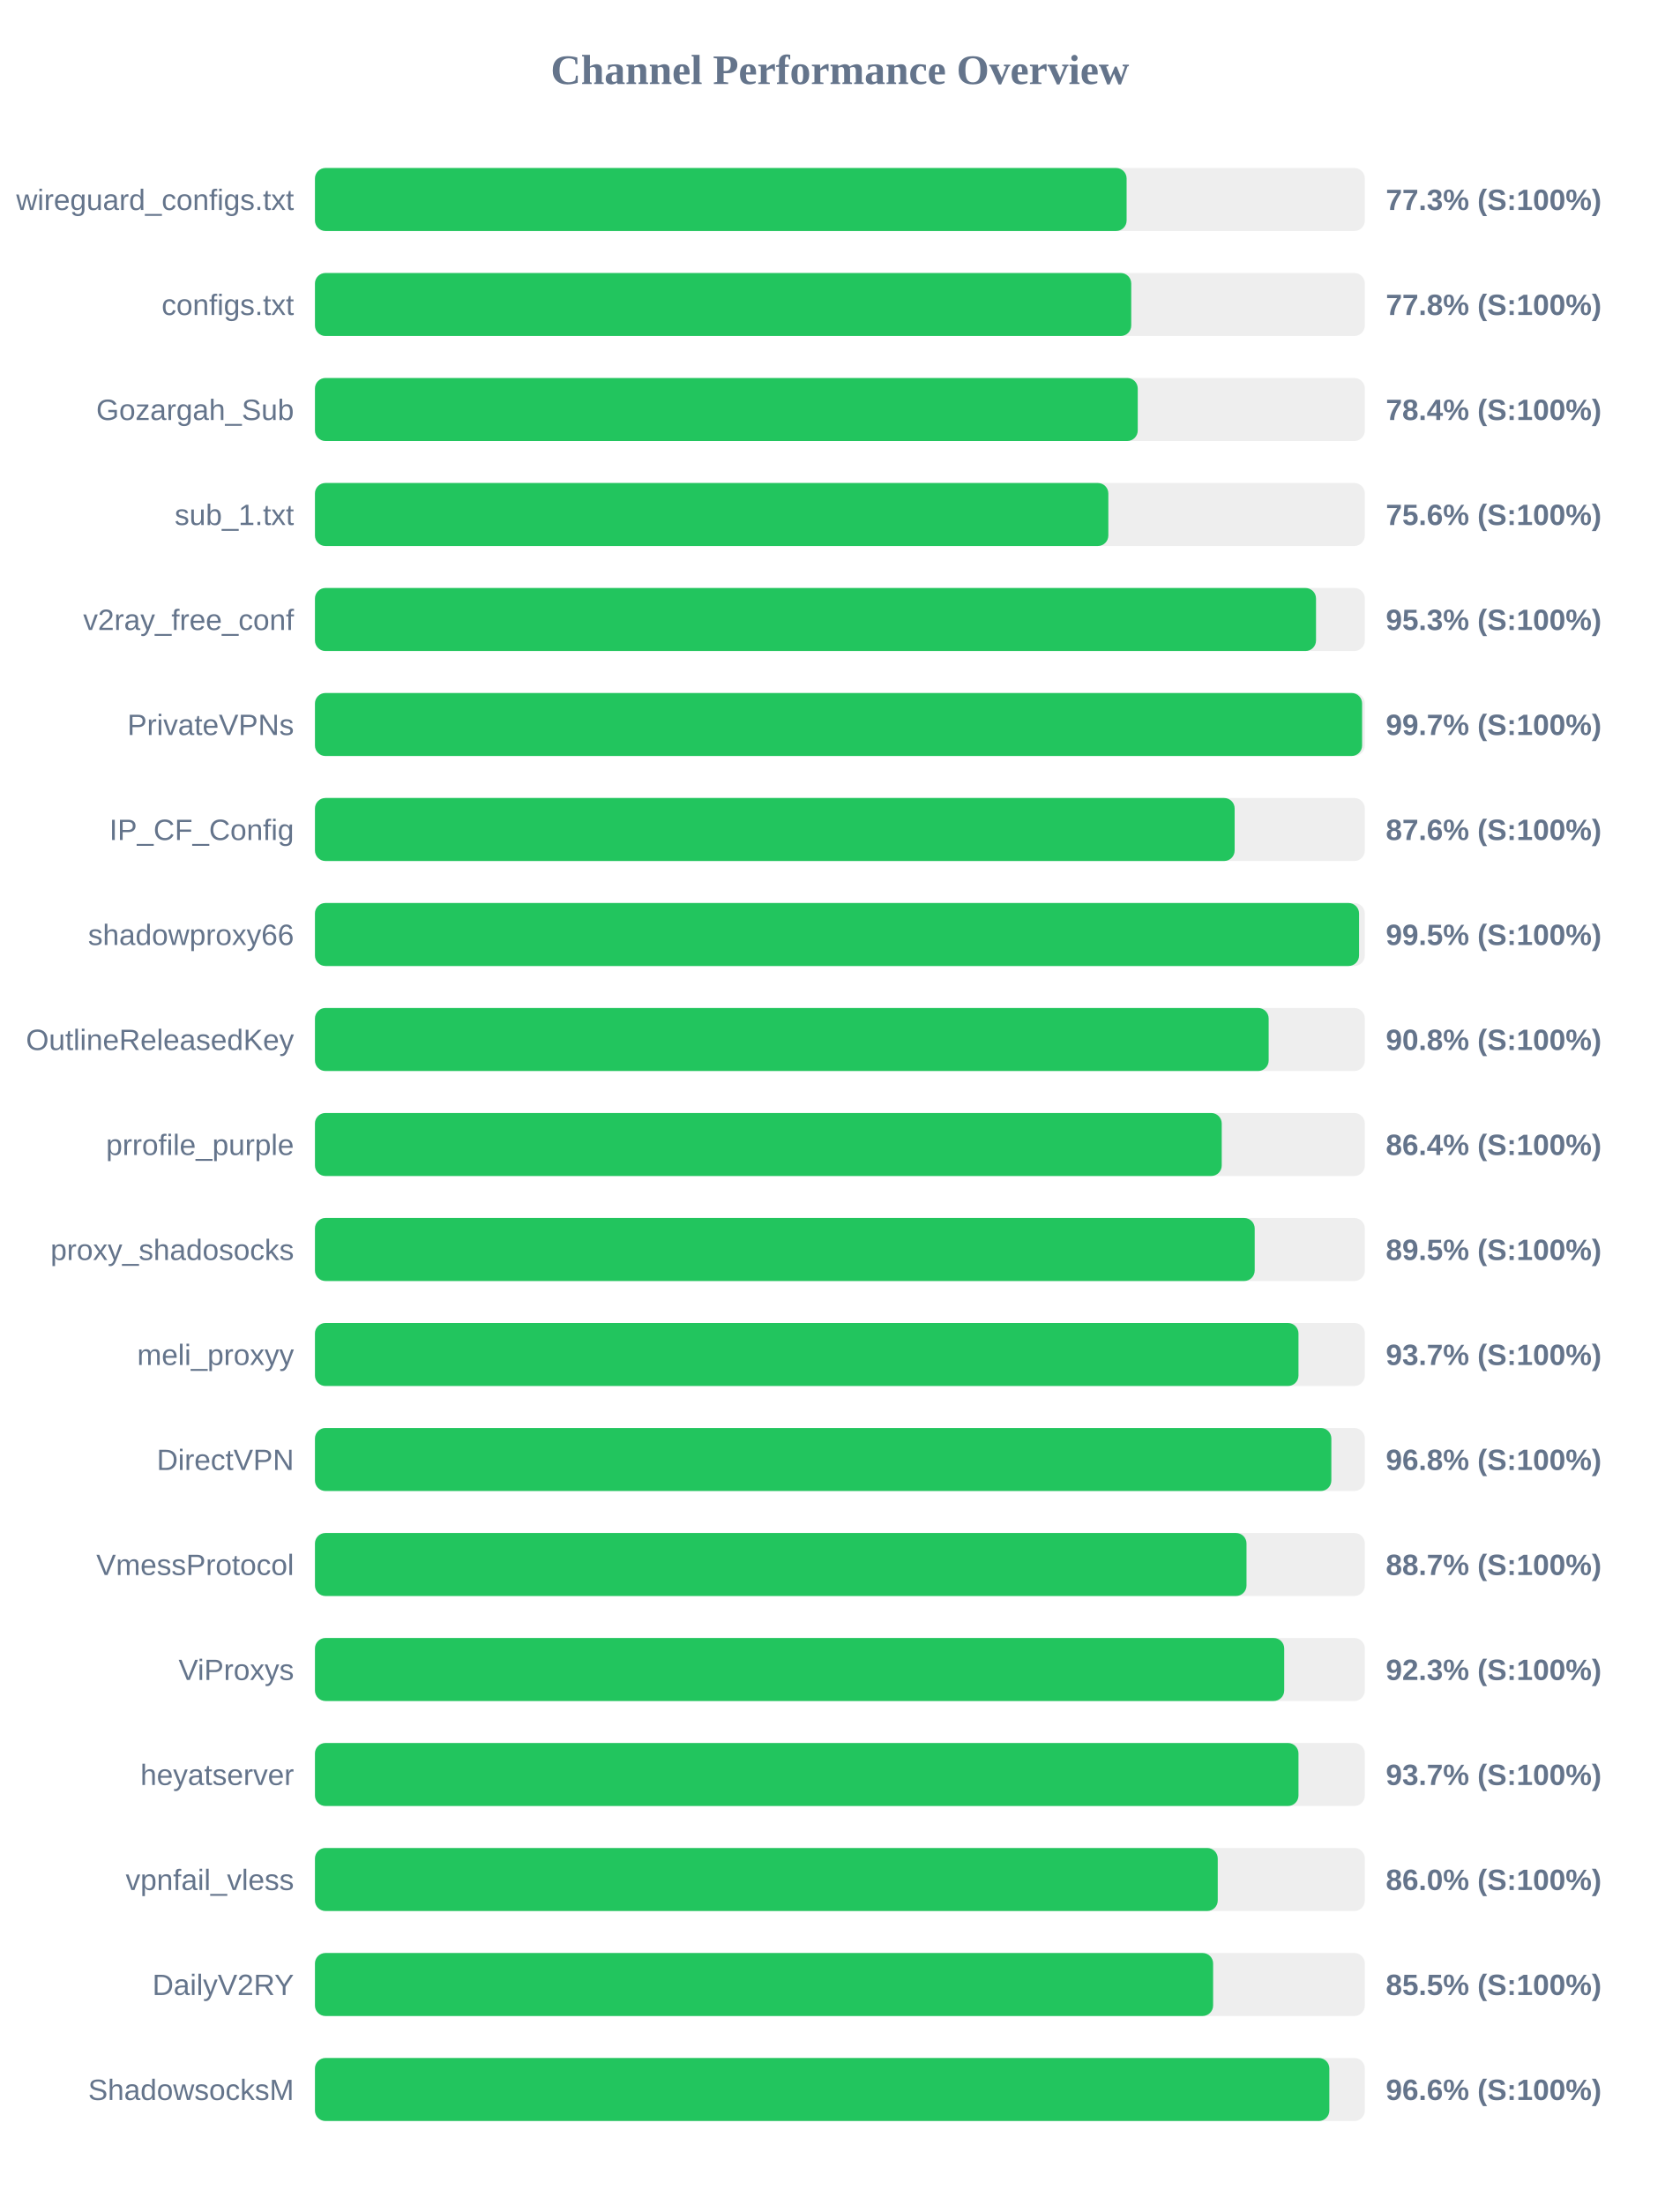
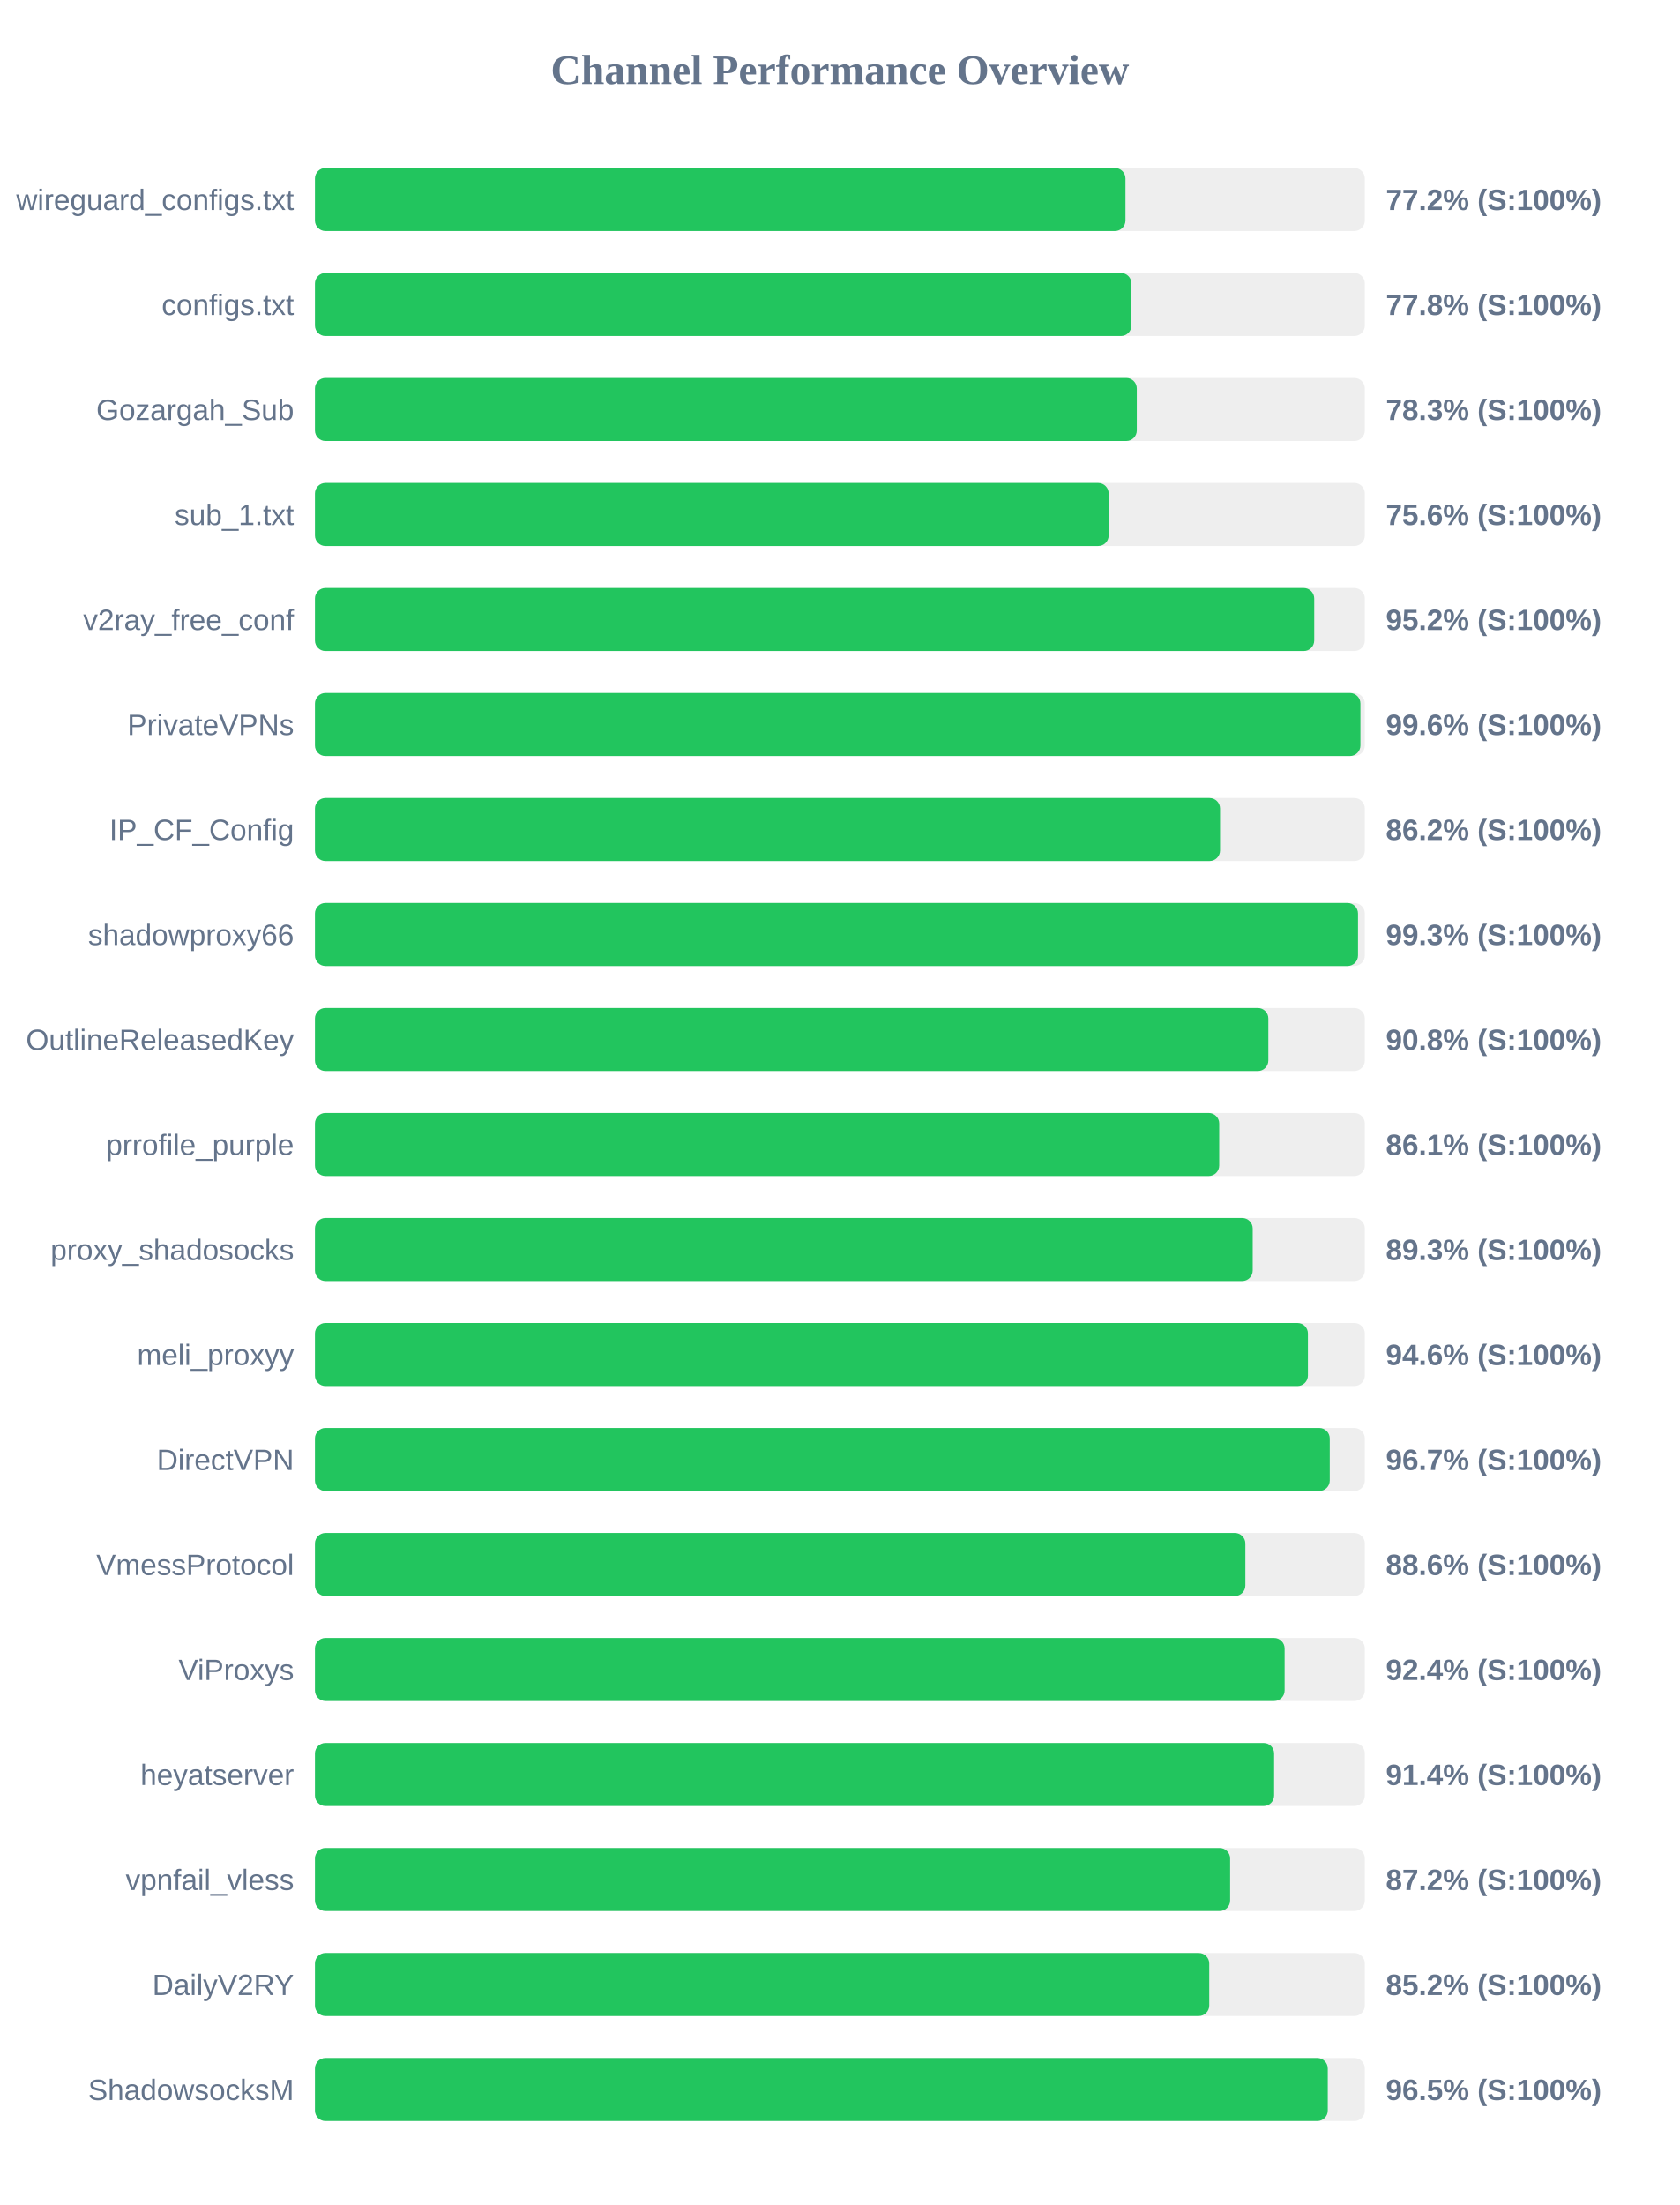
<svg xmlns="http://www.w3.org/2000/svg" width="800" height="1050" version="1.1">
  <style>
        .row { font: 14px Arial; fill: #64748b; }
        .score { font: bold 14px Arial; fill: #64748b; }
    </style>
  <text x="400" y="40" text-anchor="middle" font-size="20px" font-weight="bold" fill="#64748b">Channel Performance Overview</text>
  <rect x="150" y="80" width="500" height="30" fill="#eee" rx="5" />
-   <rect x="150" y="80" width="386.55" height="30" fill="#22c55e" rx="5" />
+   <rect x="150" y="80" width="386.0" height="30" fill="#22c55e" rx="5" />
  <text x="140" y="100" text-anchor="end" class="row">wireguard_configs.txt</text>
-   <text x="660" y="100" text-anchor="start" class="score">77.3% (S:100%)</text>
+   <text x="660" y="100" text-anchor="start" class="score">77.2% (S:100%)</text>
  <rect x="150" y="130" width="500" height="30" fill="#eee" rx="5" />
-   <rect x="150" y="130" width="388.75" height="30" fill="#22c55e" rx="5" />
+   <rect x="150" y="130" width="388.85" height="30" fill="#22c55e" rx="5" />
  <text x="140" y="150" text-anchor="end" class="row">configs.txt</text>
  <text x="660" y="150" text-anchor="start" class="score">77.8% (S:100%)</text>
  <rect x="150" y="180" width="500" height="30" fill="#eee" rx="5" />
-   <rect x="150" y="180" width="391.85" height="30" fill="#22c55e" rx="5" />
+   <rect x="150" y="180" width="391.4" height="30" fill="#22c55e" rx="5" />
  <text x="140" y="200" text-anchor="end" class="row">Gozargah_Sub</text>
-   <text x="660" y="200" text-anchor="start" class="score">78.4% (S:100%)</text>
+   <text x="660" y="200" text-anchor="start" class="score">78.3% (S:100%)</text>
  <rect x="150" y="230" width="500" height="30" fill="#eee" rx="5" />
-   <rect x="150" y="230" width="377.85" height="30" fill="#22c55e" rx="5" />
+   <rect x="150" y="230" width="378.0" height="30" fill="#22c55e" rx="5" />
  <text x="140" y="250" text-anchor="end" class="row">sub_1.txt</text>
  <text x="660" y="250" text-anchor="start" class="score">75.6% (S:100%)</text>
  <rect x="150" y="280" width="500" height="30" fill="#eee" rx="5" />
-   <rect x="150" y="280" width="476.75" height="30" fill="#22c55e" rx="5" />
+   <rect x="150" y="280" width="475.9" height="30" fill="#22c55e" rx="5" />
  <text x="140" y="300" text-anchor="end" class="row">v2ray_free_conf</text>
-   <text x="660" y="300" text-anchor="start" class="score">95.3% (S:100%)</text>
+   <text x="660" y="300" text-anchor="start" class="score">95.2% (S:100%)</text>
  <rect x="150" y="330" width="500" height="30" fill="#eee" rx="5" />
-   <rect x="150" y="330" width="498.7" height="30" fill="#22c55e" rx="5" />
+   <rect x="150" y="330" width="497.9" height="30" fill="#22c55e" rx="5" />
  <text x="140" y="350" text-anchor="end" class="row">PrivateVPNs</text>
-   <text x="660" y="350" text-anchor="start" class="score">99.7% (S:100%)</text>
+   <text x="660" y="350" text-anchor="start" class="score">99.6% (S:100%)</text>
  <rect x="150" y="380" width="500" height="30" fill="#eee" rx="5" />
-   <rect x="150" y="380" width="438.0" height="30" fill="#22c55e" rx="5" />
+   <rect x="150" y="380" width="431.05" height="30" fill="#22c55e" rx="5" />
  <text x="140" y="400" text-anchor="end" class="row">IP_CF_Config</text>
-   <text x="660" y="400" text-anchor="start" class="score">87.6% (S:100%)</text>
+   <text x="660" y="400" text-anchor="start" class="score">86.2% (S:100%)</text>
  <rect x="150" y="430" width="500" height="30" fill="#eee" rx="5" />
-   <rect x="150" y="430" width="497.25" height="30" fill="#22c55e" rx="5" />
+   <rect x="150" y="430" width="496.75" height="30" fill="#22c55e" rx="5" />
  <text x="140" y="450" text-anchor="end" class="row">shadowproxy66</text>
-   <text x="660" y="450" text-anchor="start" class="score">99.5% (S:100%)</text>
+   <text x="660" y="450" text-anchor="start" class="score">99.3% (S:100%)</text>
  <rect x="150" y="480" width="500" height="30" fill="#eee" rx="5" />
-   <rect x="150" y="480" width="454.2" height="30" fill="#22c55e" rx="5" />
+   <rect x="150" y="480" width="454.05" height="30" fill="#22c55e" rx="5" />
  <text x="140" y="500" text-anchor="end" class="row">OutlineReleasedKey</text>
  <text x="660" y="500" text-anchor="start" class="score">90.8% (S:100%)</text>
  <rect x="150" y="530" width="500" height="30" fill="#eee" rx="5" />
-   <rect x="150" y="530" width="431.85" height="30" fill="#22c55e" rx="5" />
+   <rect x="150" y="530" width="430.65" height="30" fill="#22c55e" rx="5" />
  <text x="140" y="550" text-anchor="end" class="row">prrofile_purple</text>
-   <text x="660" y="550" text-anchor="start" class="score">86.4% (S:100%)</text>
+   <text x="660" y="550" text-anchor="start" class="score">86.1% (S:100%)</text>
  <rect x="150" y="580" width="500" height="30" fill="#eee" rx="5" />
-   <rect x="150" y="580" width="447.55" height="30" fill="#22c55e" rx="5" />
+   <rect x="150" y="580" width="446.6" height="30" fill="#22c55e" rx="5" />
  <text x="140" y="600" text-anchor="end" class="row">proxy_shadosocks</text>
-   <text x="660" y="600" text-anchor="start" class="score">89.5% (S:100%)</text>
+   <text x="660" y="600" text-anchor="start" class="score">89.3% (S:100%)</text>
  <rect x="150" y="630" width="500" height="30" fill="#eee" rx="5" />
-   <rect x="150" y="630" width="468.4" height="30" fill="#22c55e" rx="5" />
+   <rect x="150" y="630" width="472.9" height="30" fill="#22c55e" rx="5" />
  <text x="140" y="650" text-anchor="end" class="row">meli_proxyy</text>
-   <text x="660" y="650" text-anchor="start" class="score">93.7% (S:100%)</text>
+   <text x="660" y="650" text-anchor="start" class="score">94.6% (S:100%)</text>
  <rect x="150" y="680" width="500" height="30" fill="#eee" rx="5" />
-   <rect x="150" y="680" width="484.05" height="30" fill="#22c55e" rx="5" />
+   <rect x="150" y="680" width="483.3" height="30" fill="#22c55e" rx="5" />
  <text x="140" y="700" text-anchor="end" class="row">DirectVPN</text>
-   <text x="660" y="700" text-anchor="start" class="score">96.8% (S:100%)</text>
+   <text x="660" y="700" text-anchor="start" class="score">96.7% (S:100%)</text>
  <rect x="150" y="730" width="500" height="30" fill="#eee" rx="5" />
-   <rect x="150" y="730" width="443.65" height="30" fill="#22c55e" rx="5" />
+   <rect x="150" y="730" width="443.1" height="30" fill="#22c55e" rx="5" />
  <text x="140" y="750" text-anchor="end" class="row">VmessProtocol</text>
-   <text x="660" y="750" text-anchor="start" class="score">88.7% (S:100%)</text>
+   <text x="660" y="750" text-anchor="start" class="score">88.6% (S:100%)</text>
  <rect x="150" y="780" width="500" height="30" fill="#eee" rx="5" />
-   <rect x="150" y="780" width="461.6" height="30" fill="#22c55e" rx="5" />
+   <rect x="150" y="780" width="461.8" height="30" fill="#22c55e" rx="5" />
  <text x="140" y="800" text-anchor="end" class="row">ViProxys</text>
-   <text x="660" y="800" text-anchor="start" class="score">92.3% (S:100%)</text>
+   <text x="660" y="800" text-anchor="start" class="score">92.4% (S:100%)</text>
  <rect x="150" y="830" width="500" height="30" fill="#eee" rx="5" />
-   <rect x="150" y="830" width="468.4" height="30" fill="#22c55e" rx="5" />
+   <rect x="150" y="830" width="456.8" height="30" fill="#22c55e" rx="5" />
  <text x="140" y="850" text-anchor="end" class="row">heyatserver</text>
-   <text x="660" y="850" text-anchor="start" class="score">93.7% (S:100%)</text>
+   <text x="660" y="850" text-anchor="start" class="score">91.4% (S:100%)</text>
  <rect x="150" y="880" width="500" height="30" fill="#eee" rx="5" />
-   <rect x="150" y="880" width="429.95" height="30" fill="#22c55e" rx="5" />
+   <rect x="150" y="880" width="435.85" height="30" fill="#22c55e" rx="5" />
  <text x="140" y="900" text-anchor="end" class="row">vpnfail_vless</text>
-   <text x="660" y="900" text-anchor="start" class="score">86.0% (S:100%)</text>
+   <text x="660" y="900" text-anchor="start" class="score">87.2% (S:100%)</text>
  <rect x="150" y="930" width="500" height="30" fill="#eee" rx="5" />
-   <rect x="150" y="930" width="427.75" height="30" fill="#22c55e" rx="5" />
+   <rect x="150" y="930" width="425.9" height="30" fill="#22c55e" rx="5" />
  <text x="140" y="950" text-anchor="end" class="row">DailyV2RY</text>
-   <text x="660" y="950" text-anchor="start" class="score">85.5% (S:100%)</text>
+   <text x="660" y="950" text-anchor="start" class="score">85.2% (S:100%)</text>
  <rect x="150" y="980" width="500" height="30" fill="#eee" rx="5" />
-   <rect x="150" y="980" width="483.1" height="30" fill="#22c55e" rx="5" />
+   <rect x="150" y="980" width="482.35" height="30" fill="#22c55e" rx="5" />
  <text x="140" y="1000" text-anchor="end" class="row">ShadowsocksM</text>
-   <text x="660" y="1000" text-anchor="start" class="score">96.6% (S:100%)</text>
+   <text x="660" y="1000" text-anchor="start" class="score">96.5% (S:100%)</text>
</svg>
